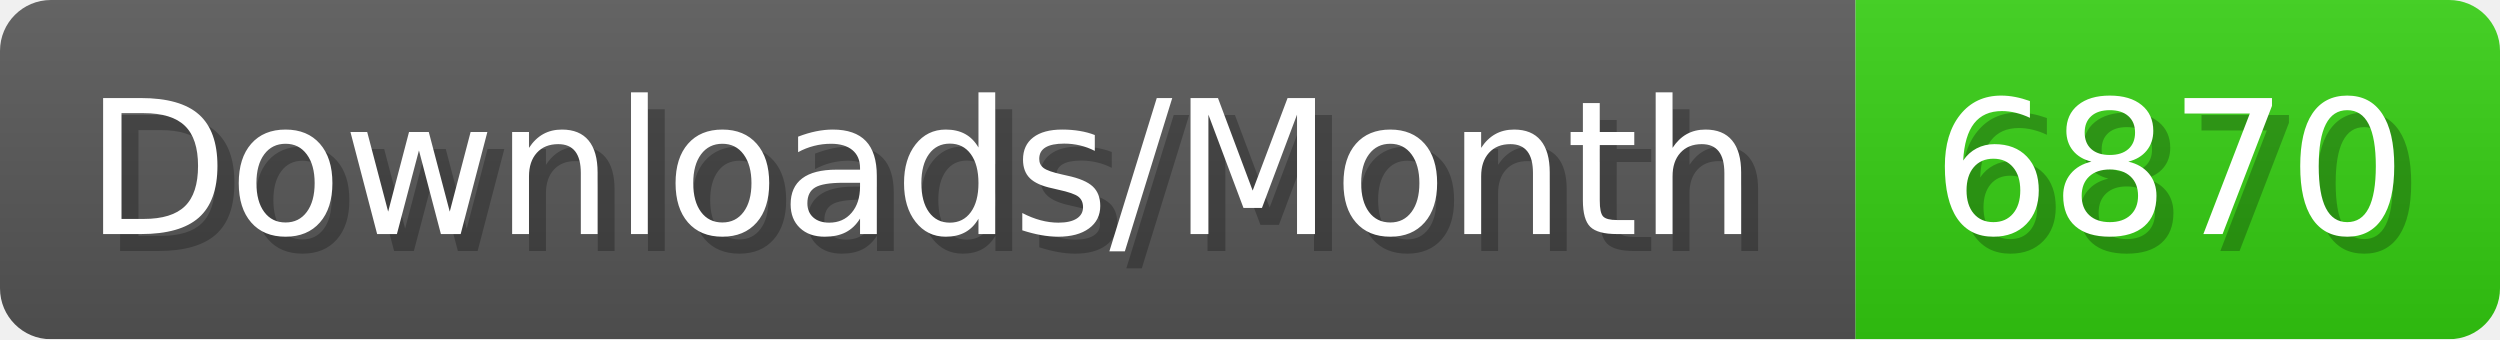
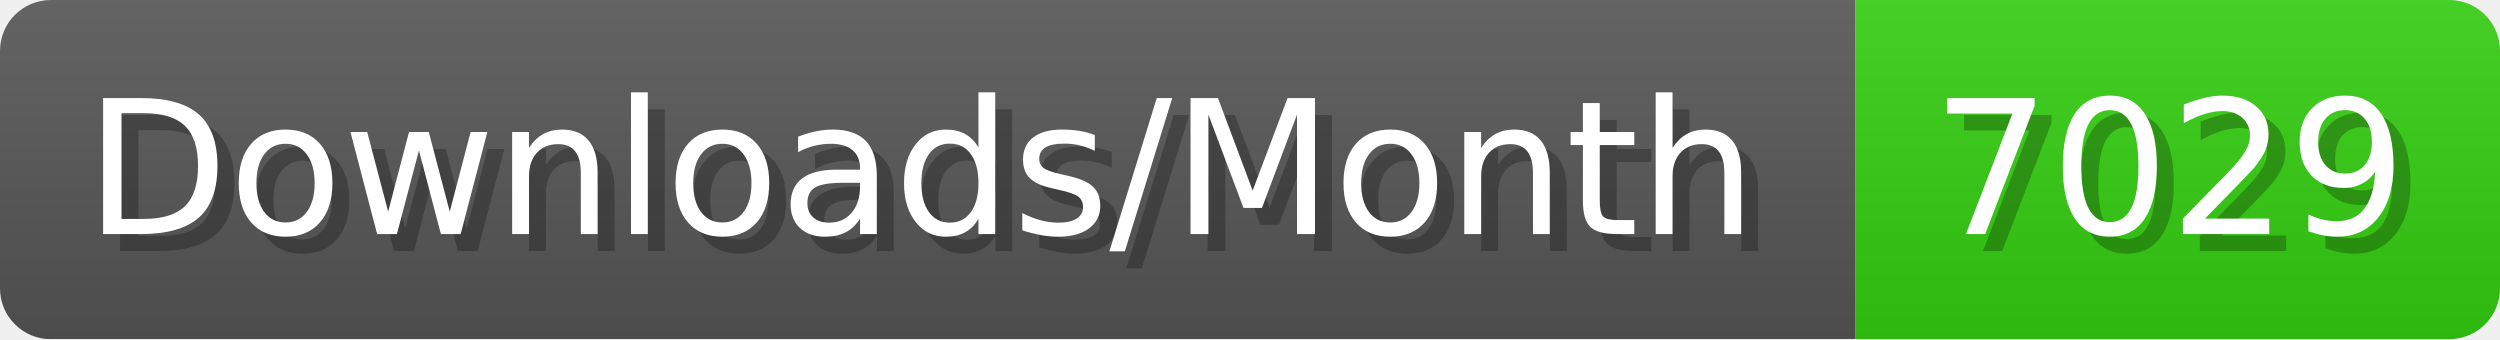
- <svg xmlns="http://www.w3.org/2000/svg" width="147.4" height="20" viewBox="0 0 1474 200" role="img" aria-label="Downloads/Month: 6870">
+ <svg xmlns="http://www.w3.org/2000/svg" width="147.4" height="20" viewBox="0 0 1474 200" role="img" aria-label="Downloads/Month: 7029">
  <linearGradient id="YlXUI" x2="0" y2="100%">
    <stop offset="0" stop-opacity=".1" stop-color="#EEE" />
    <stop offset="1" stop-opacity=".1" />
  </linearGradient>
  <mask id="JHhop">
    <rect width="1474" height="200" rx="30" fill="#FFF" />
  </mask>
  <g mask="url(#JHhop)">
    <rect width="1094" height="200" fill="#555" />
    <rect width="380" height="200" fill="#3C1" x="1094" />
    <rect width="1474" height="200" fill="url(#YlXUI)" />
  </g>
  <g aria-hidden="true" fill="#fff" text-anchor="start" font-family="Verdana,DejaVu Sans,sans-serif" font-size="110">
    <text x="60" y="148" textLength="994" fill="#000" opacity="0.25">Downloads/Month</text>
    <text x="50" y="138" textLength="994">Downloads/Month</text>
-     <text x="1149" y="148" textLength="280" fill="#000" opacity="0.25">6870</text>
-     <text x="1139" y="138" textLength="280">6870</text>
+     <text x="1149" y="148" textLength="280" fill="#000" opacity="0.25">7029</text>
+     <text x="1139" y="138" textLength="280">7029</text>
  </g>
</svg>
